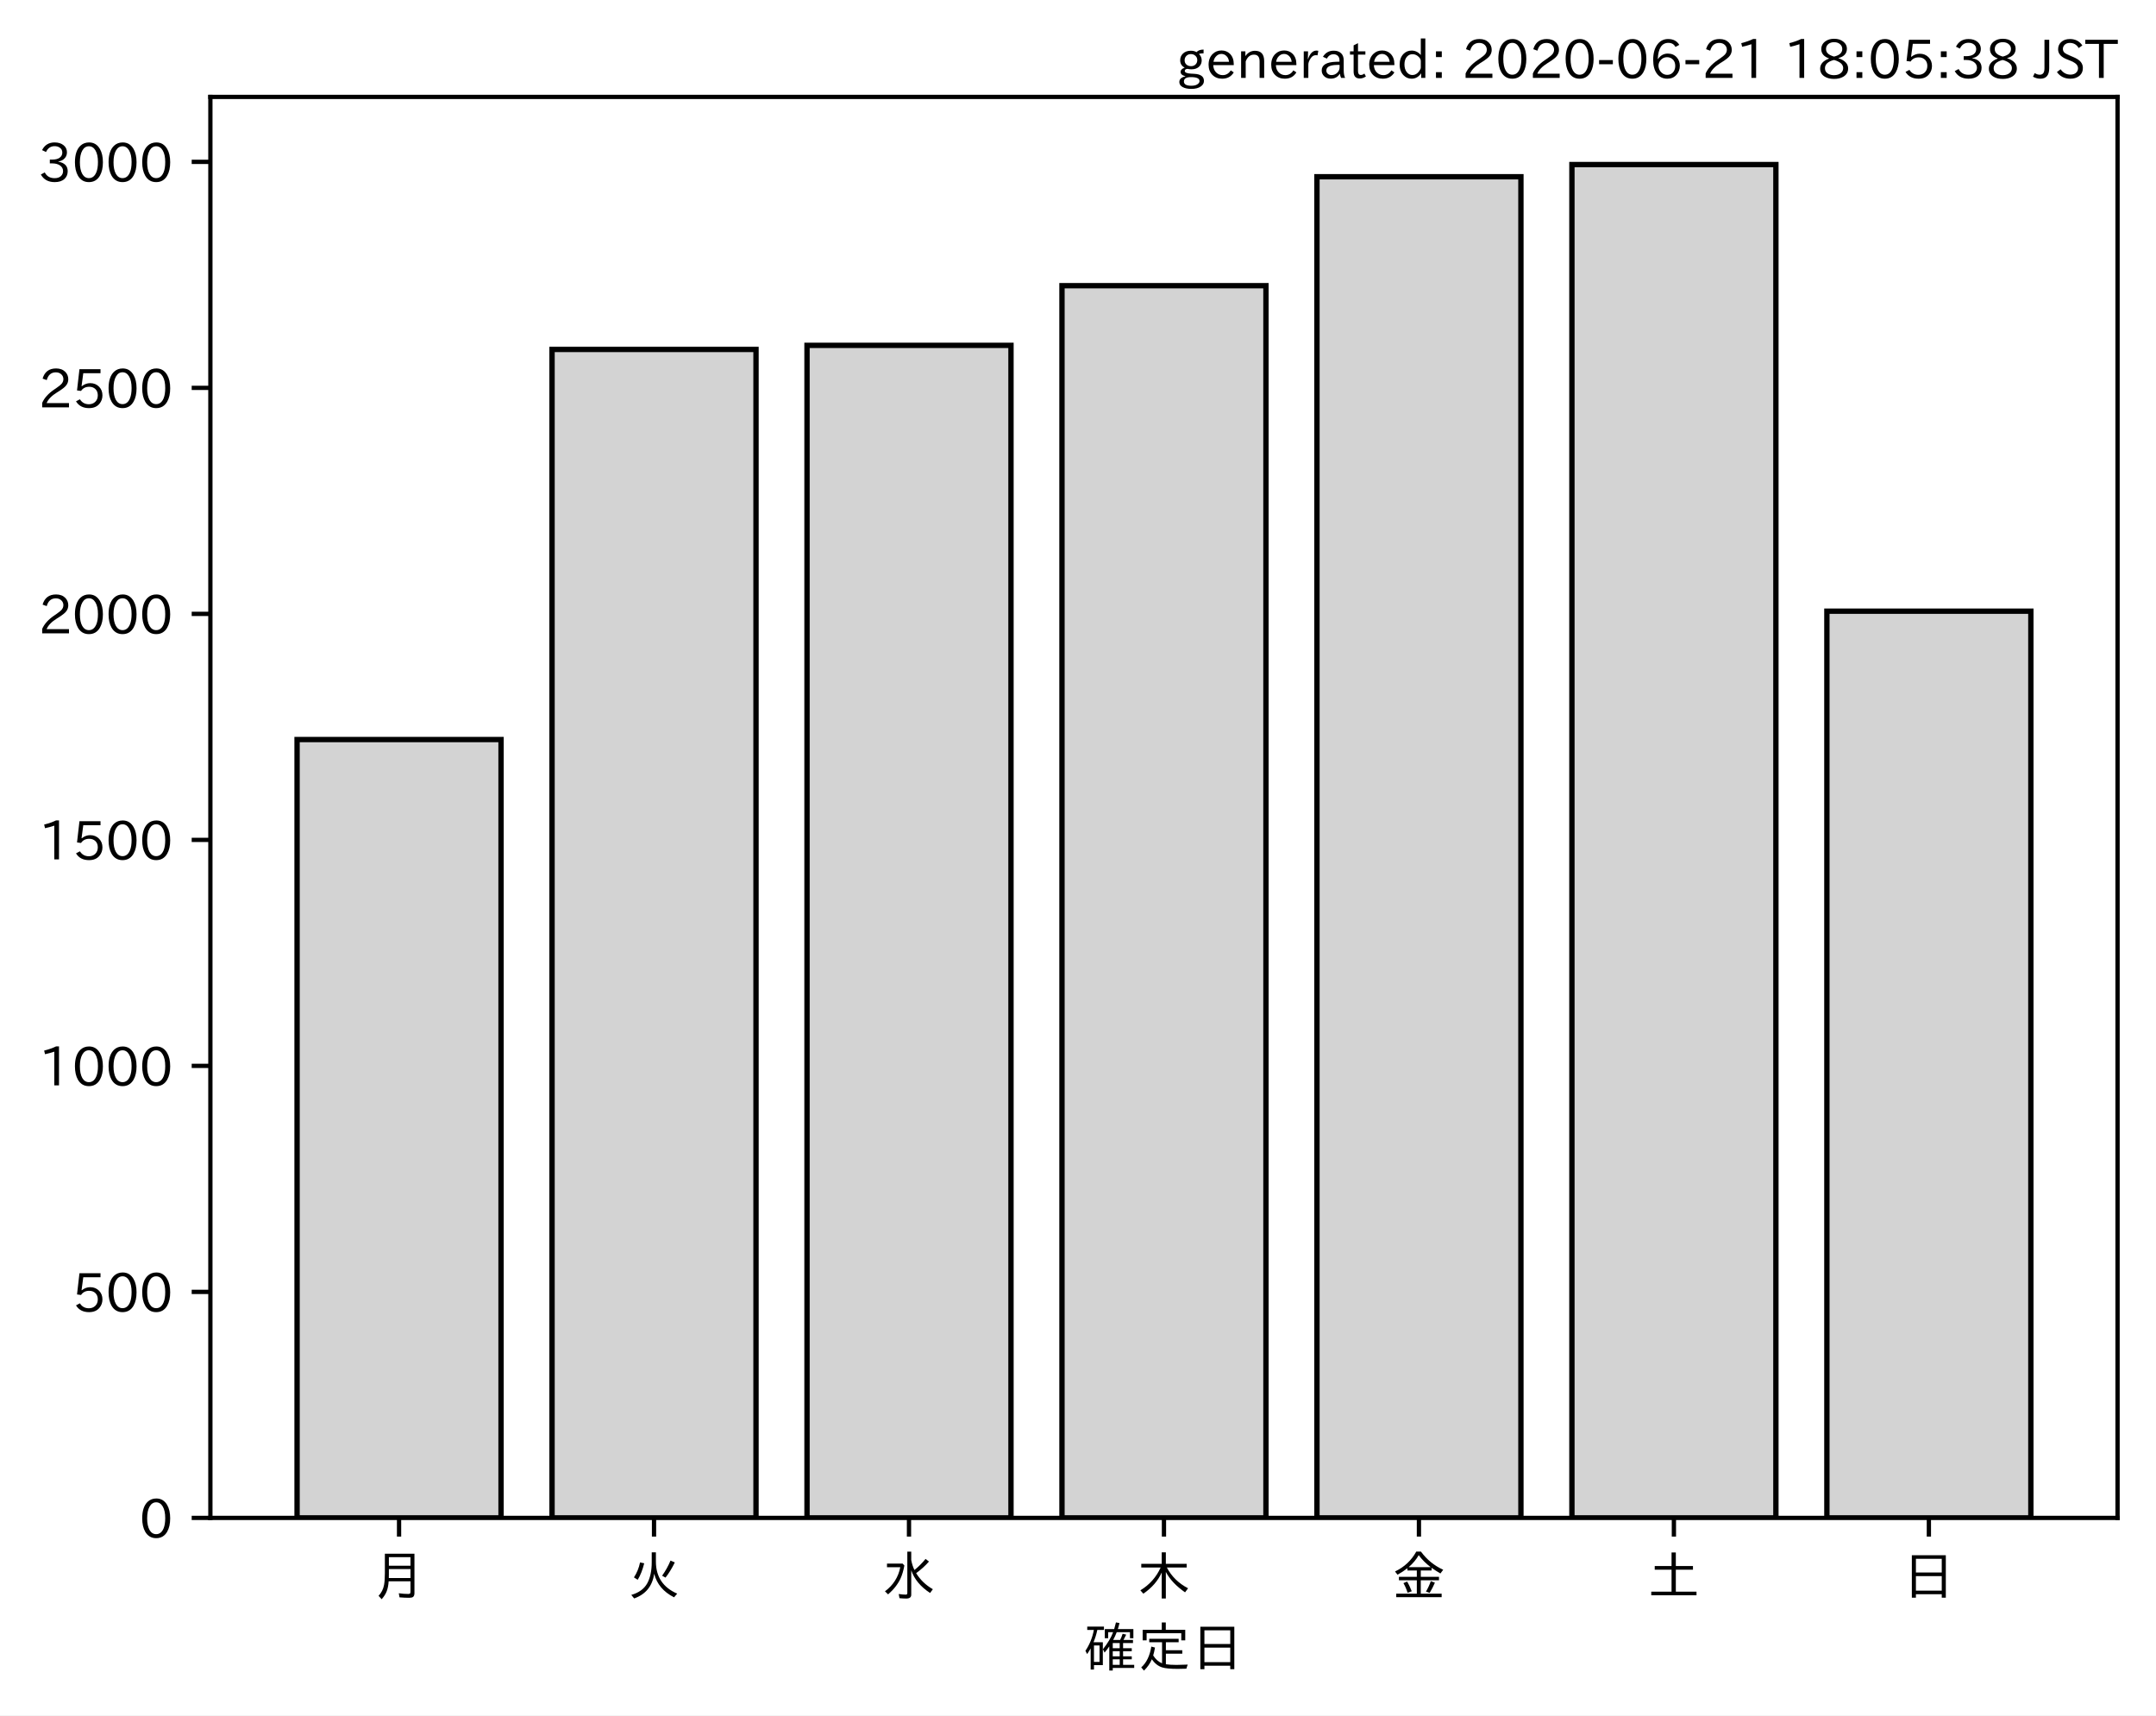
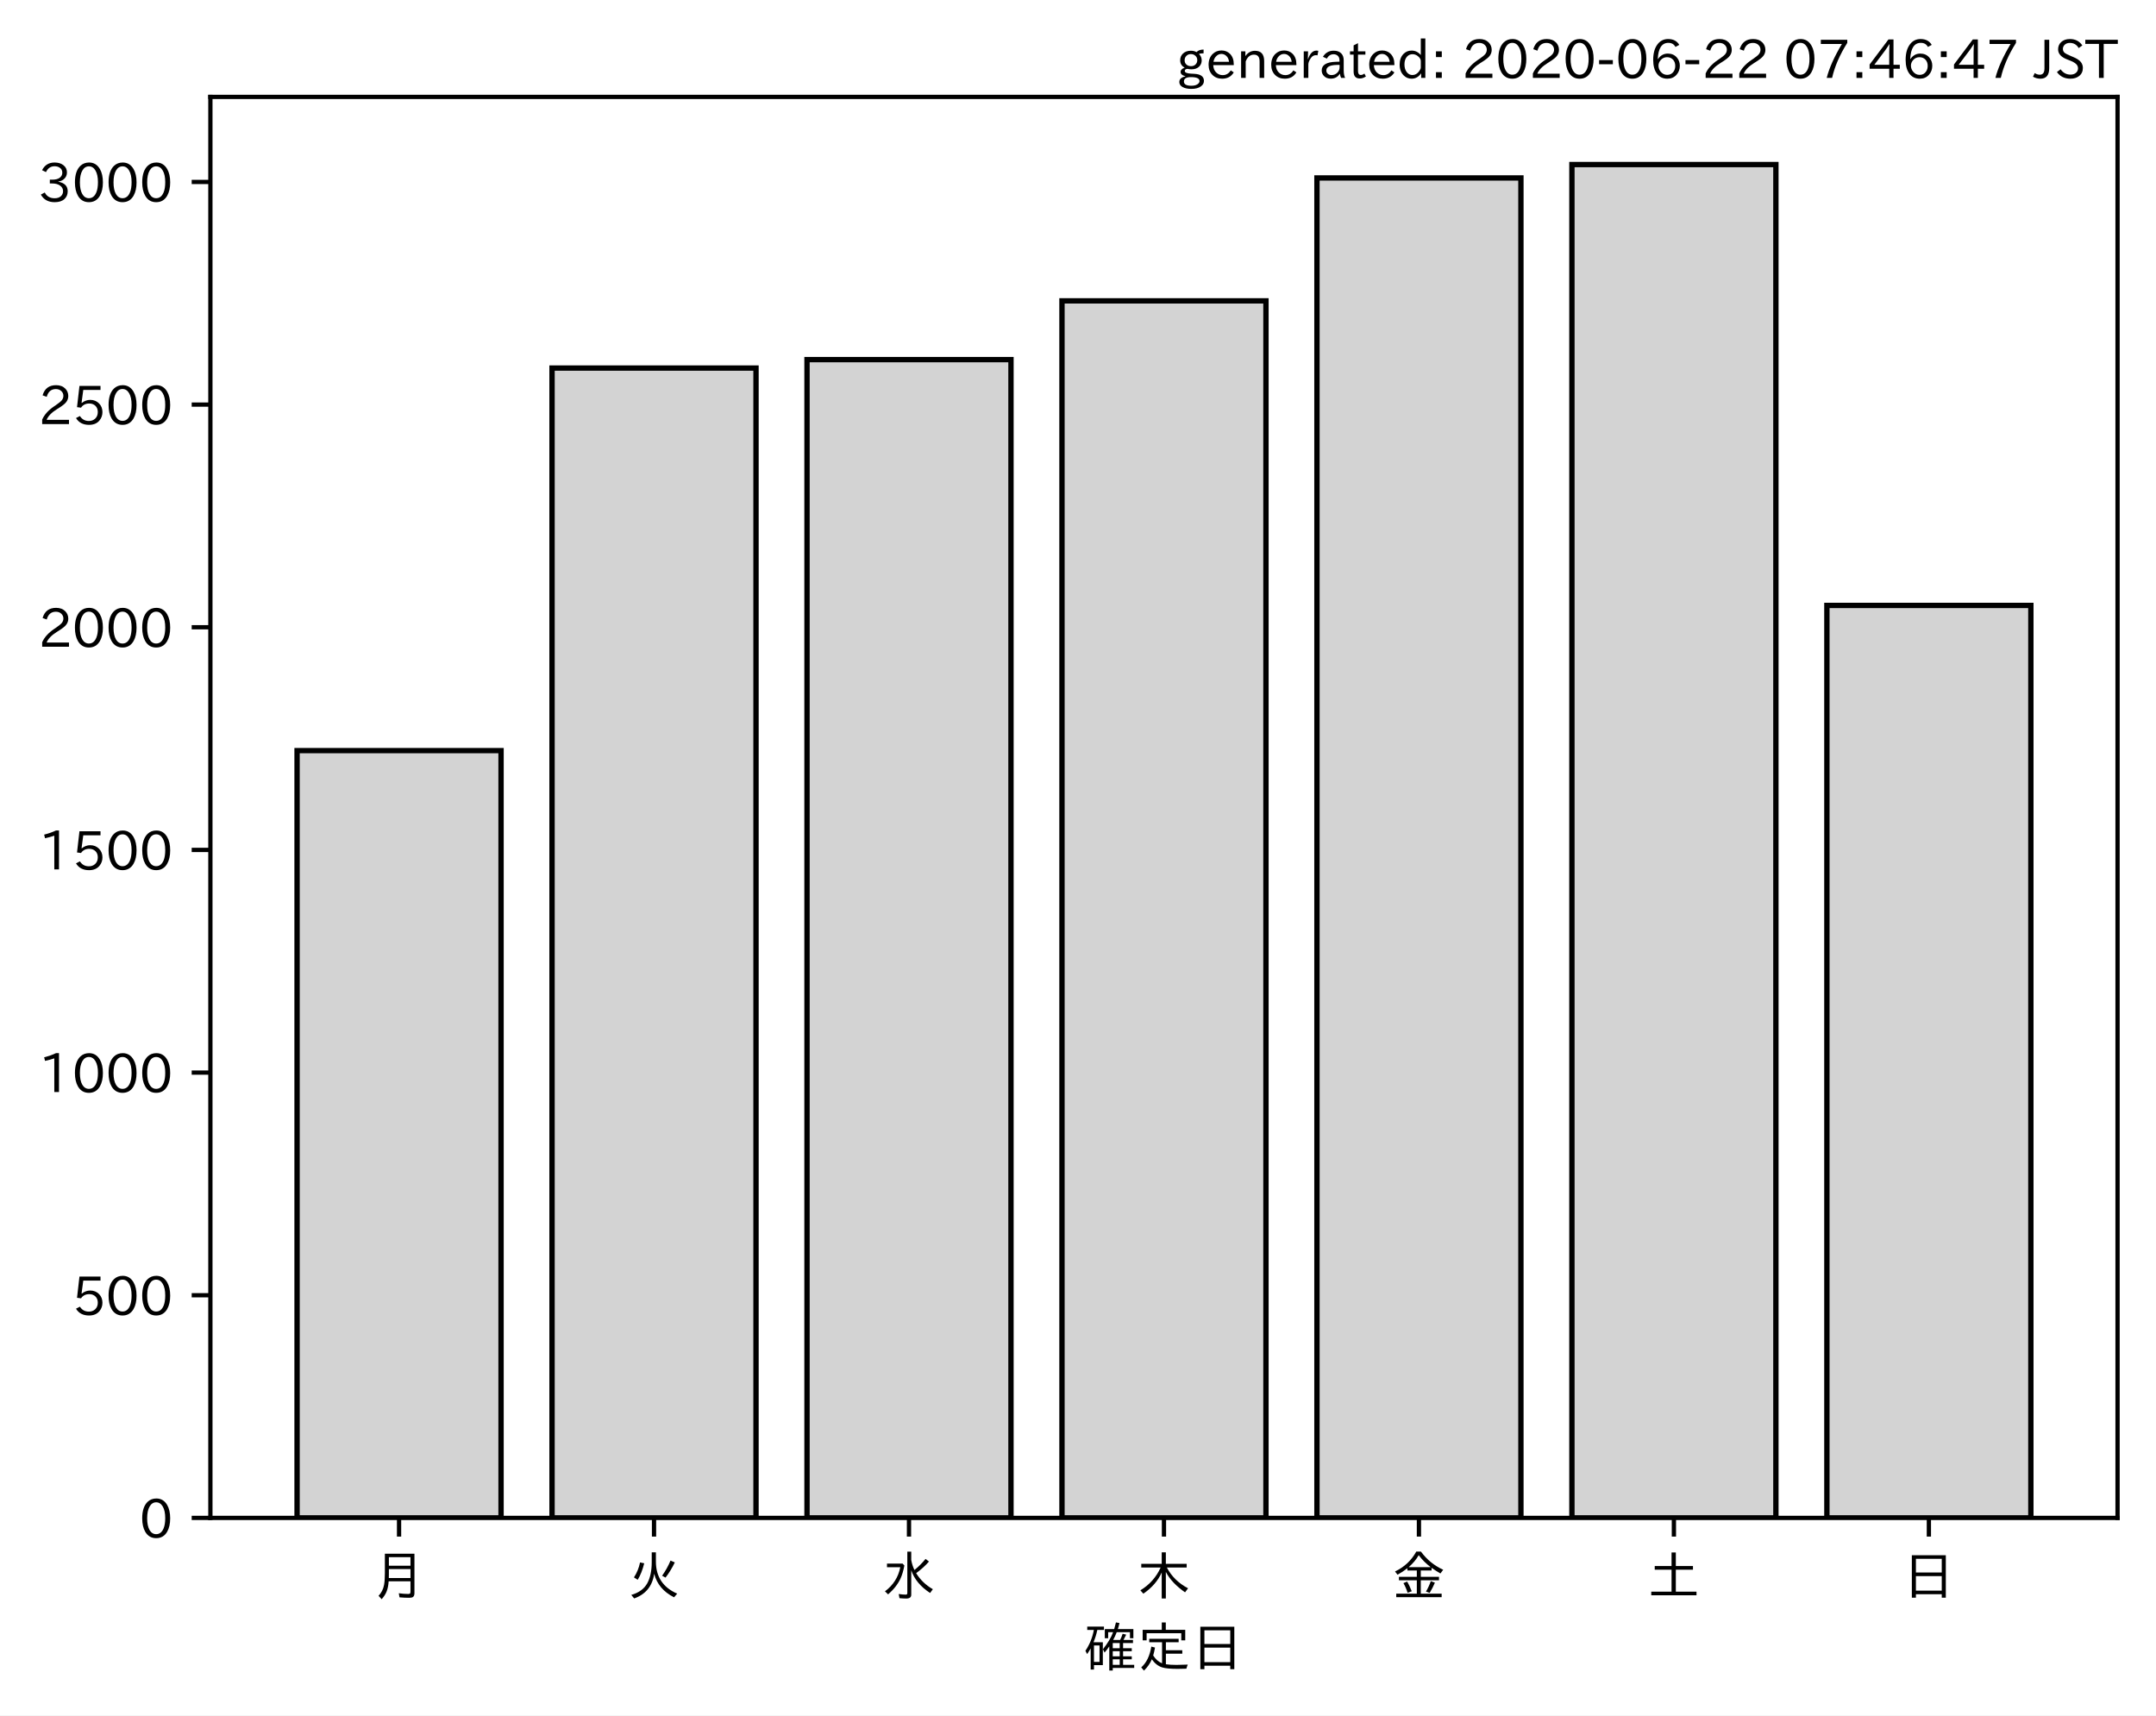
<svg xmlns="http://www.w3.org/2000/svg" xmlns:xlink="http://www.w3.org/1999/xlink" height="321.24pt" version="1.1" viewBox="0 0 403.714 321.24" width="403.714pt">
  <defs>
    <style type="text/css">
*{stroke-linecap:butt;stroke-linejoin:round;}
  </style>
  </defs>
  <g id="figure_1">
    <g id="patch_1">
      <path d="M 0 321.24  L 403.714 321.24  L 403.714 0  L 0 0  z " style="fill:#ffffff;" />
    </g>
    <g id="axes_1">
      <g id="patch_2">
        <path d="M 39.394 284.259  L 396.514 284.259  L 396.514 18.147  L 39.394 18.147  z " style="fill:#ffffff;" />
      </g>
      <g id="patch_3">
-         <path clip-path="url(#pd523c5b245)" d="M 55.626 284.259  L 93.821 284.259  L 93.821 138.493  L 55.626 138.493  z " style="fill:#d3d3d3;stroke:#000000;stroke-linejoin:miter;" />
+         <path clip-path="url(#p067dbfb198)" d="M 55.626 284.259  L 93.821 284.259  L 93.821 140.568  L 55.626 140.568  z " style="fill:#d3d3d3;stroke:#000000;stroke-linejoin:miter;" />
      </g>
      <g id="patch_4">
-         <path clip-path="url(#pd523c5b245)" d="M 103.37 284.259  L 141.564 284.259  L 141.564 65.44  L 103.37 65.44  z " style="fill:#d3d3d3;stroke:#000000;stroke-linejoin:miter;" />
+         <path clip-path="url(#p067dbfb198)" d="M 103.37 284.259  L 141.564 284.259  L 141.564 68.931  L 103.37 68.931  z " style="fill:#d3d3d3;stroke:#000000;stroke-linejoin:miter;" />
      </g>
      <g id="patch_5">
-         <path clip-path="url(#pd523c5b245)" d="M 151.113 284.259  L 189.308 284.259  L 189.308 64.678  L 151.113 64.678  z " style="fill:#d3d3d3;stroke:#000000;stroke-linejoin:miter;" />
+         <path clip-path="url(#p067dbfb198)" d="M 151.113 284.259  L 189.308 284.259  L 189.308 67.346  L 151.113 67.346  z " style="fill:#d3d3d3;stroke:#000000;stroke-linejoin:miter;" />
      </g>
      <g id="patch_6">
-         <path clip-path="url(#pd523c5b245)" d="M 198.856 284.259  L 237.051 284.259  L 237.051 53.505  L 198.856 53.505  z " style="fill:#d3d3d3;stroke:#000000;stroke-linejoin:miter;" />
+         <path clip-path="url(#p067dbfb198)" d="M 198.856 284.259  L 237.051 284.259  L 237.051 56.338  L 198.856 56.338  z " style="fill:#d3d3d3;stroke:#000000;stroke-linejoin:miter;" />
      </g>
      <g id="patch_7">
-         <path clip-path="url(#pd523c5b245)" d="M 246.6 284.259  L 284.794 284.259  L 284.794 33.104  L 246.6 33.104  z " style="fill:#d3d3d3;stroke:#000000;stroke-linejoin:miter;" />
+         <path clip-path="url(#p067dbfb198)" d="M 246.6 284.259  L 284.794 284.259  L 284.794 33.321  L 246.6 33.321  z " style="fill:#d3d3d3;stroke:#000000;stroke-linejoin:miter;" />
      </g>
      <g id="patch_8">
-         <path clip-path="url(#pd523c5b245)" d="M 294.343 284.259  L 332.538 284.259  L 332.538 30.819  L 294.343 30.819  z " style="fill:#d3d3d3;stroke:#000000;stroke-linejoin:miter;" />
+         <path clip-path="url(#p067dbfb198)" d="M 294.343 284.259  L 332.538 284.259  L 332.538 30.819  L 294.343 30.819  z " style="fill:#d3d3d3;stroke:#000000;stroke-linejoin:miter;" />
      </g>
      <g id="patch_9">
-         <path clip-path="url(#pd523c5b245)" d="M 342.086 284.259  L 380.281 284.259  L 380.281 114.452  L 342.086 114.452  z " style="fill:#d3d3d3;stroke:#000000;stroke-linejoin:miter;" />
+         <path clip-path="url(#p067dbfb198)" d="M 342.086 284.259  L 380.281 284.259  L 380.281 113.381  L 342.086 113.381  z " style="fill:#d3d3d3;stroke:#000000;stroke-linejoin:miter;" />
      </g>
      <g id="matplotlib.axis_1">
        <g id="xtick_1">
          <g id="line2d_1">
            <defs>
-               <path d="M 0 0  L 0 3.5  " id="m4d9a7579f3" style="stroke:#000000;stroke-width:0.8;" />
-             </defs>
-             <g>
-               <use style="stroke:#000000;stroke-width:0.8;" x="74.724" xlink:href="#m4d9a7579f3" y="284.259" />
+               <path d="M 0 0  L 0 3.5  " id="mcc91a13431" style="stroke:#000000;stroke-width:0.8;" />
+             </defs>
+             <g>
+               <use style="stroke:#000000;stroke-width:0.8;" x="74.724" xlink:href="#mcc91a13431" y="284.259" />
            </g>
          </g>
          <g id="text_1">
            <defs>
              <path d="M 78.812 77.875  L 78.812 4  Q 78.812 -1.219 76.078 -3.172  Q 73.969 -4.688 68.797 -4.688  Q 60.844 -4.688 50.828 -3.859  L 49.516 3.812  Q 58.594 2.484 67.094 2.484  Q 70.359 2.484 71.047 4.109  Q 71.391 4.891 71.391 6.844  L 71.391 26.125  L 30.516 26.125  Q 29.781 14.938 26.812 7.422  Q 24.031 0.094 17.438 -7.375  L 11.625 -0.984  Q 19.672 7.422 21.922 19.438  Q 23.438 27.688 23.438 41.406  L 23.438 77.875  z M 30.953 71.391  L 30.953 55.328  L 71.391 55.328  L 71.391 71.391  z M 30.953 49.125  L 30.953 39.938  Q 30.953 35.75 30.859 33.547  L 30.859 32.328  L 71.391 32.328  L 71.391 49.125  z " id="IPAexGothic-26376" />
            </defs>
            <g transform="translate(69.7238 298.7493)scale(0.1 -0.1)">
              <use xlink:href="#IPAexGothic-26376" />
            </g>
          </g>
        </g>
        <g id="xtick_2">
          <g id="line2d_2">
            <g>
-               <use style="stroke:#000000;stroke-width:0.8;" x="122.467" xlink:href="#m4d9a7579f3" y="284.259" />
+               <use style="stroke:#000000;stroke-width:0.8;" x="122.467" xlink:href="#mcc91a13431" y="284.259" />
            </g>
          </g>
          <g id="text_2">
            <defs>
              <path d="M 53.516 80.422  L 53.516 63.188  Q 53.516 20.359 93.406 3.078  L 87.5 -3.812  Q 57.672 11.328 50.297 40.375  Q 45.359 5.672 12.797 -5.906  L 7.422 0.688  Q 28.859 6.844 37.406 22.609  Q 45.703 37.844 45.703 62.016  L 45.703 80.422  z M 12.406 33.5  Q 20.703 46.141 23.828 61.531  L 31.641 59.906  Q 27 41.312 19.438 29  z M 65.141 36.625  Q 74.656 50.047 80.906 64.984  L 88.922 61.531  Q 81.109 45.406 71.531 33.109  z " id="IPAexGothic-28779" />
            </defs>
            <g transform="translate(117.4671 298.7493)scale(0.1 -0.1)">
              <use xlink:href="#IPAexGothic-28779" />
            </g>
          </g>
        </g>
        <g id="xtick_3">
          <g id="line2d_3">
            <g>
-               <use style="stroke:#000000;stroke-width:0.8;" x="170.21" xlink:href="#m4d9a7579f3" y="284.259" />
+               <use style="stroke:#000000;stroke-width:0.8;" x="170.21" xlink:href="#mcc91a13431" y="284.259" />
            </g>
          </g>
          <g id="text_3">
            <defs>
              <path d="M 54.203 65.922  Q 56.156 55.562 60.203 47.312  Q 71.578 56.453 81 68.109  L 87.406 63.188  Q 77.25 51.516 63.375 41.406  Q 75 22.609 94.672 11.375  L 89.5 4.297  Q 62.75 21.781 54.203 46.781  L 54.203 0.984  Q 54.203 -6.109 44.875 -6.109  Q 38.812 -6.109 32.172 -5.422  L 30.766 2.391  Q 38.422 1.219 44 1.219  Q 46.875 1.219 46.875 4.109  L 46.875 81.688  L 54.203 81.688  z M 8.797 59.281  L 38.094 59.281  L 41.359 55.766  Q 38.672 41.219 34.078 31.297  Q 26.656 15.375 10.891 1.703  L 4.984 7.422  Q 28.266 24.656 33.688 52.594  L 8.797 52.594  z " id="IPAexGothic-27700" />
            </defs>
            <g transform="translate(165.2104 298.7493)scale(0.1 -0.1)">
              <use xlink:href="#IPAexGothic-27700" />
            </g>
          </g>
        </g>
        <g id="xtick_4">
          <g id="line2d_4">
            <g>
-               <use style="stroke:#000000;stroke-width:0.8;" x="217.954" xlink:href="#m4d9a7579f3" y="284.259" />
+               <use style="stroke:#000000;stroke-width:0.8;" x="217.954" xlink:href="#mcc91a13431" y="284.259" />
            </g>
          </g>
          <g id="text_4">
            <defs>
              <path d="M 55.422 52  Q 68.5 27 95.125 13.094  L 89.5 5.516  Q 64.594 22.797 53.516 43.703  L 53.516 -6  L 45.797 -6  L 45.797 42.672  Q 35.5 19.578 11.422 2.984  L 5.812 9.281  Q 31.453 24.75 43.797 52  L 7.516 52  L 7.516 58.891  L 45.797 58.891  L 45.797 80.469  L 53.516 80.469  L 53.516 58.891  L 92.531 58.891  L 92.531 52  z " id="IPAexGothic-26408" />
            </defs>
            <g transform="translate(212.9538 298.7493)scale(0.1 -0.1)">
              <use xlink:href="#IPAexGothic-26408" />
            </g>
          </g>
        </g>
        <g id="xtick_5">
          <g id="line2d_5">
            <g>
-               <use style="stroke:#000000;stroke-width:0.8;" x="265.697" xlink:href="#m4d9a7579f3" y="284.259" />
+               <use style="stroke:#000000;stroke-width:0.8;" x="265.697" xlink:href="#mcc91a13431" y="284.259" />
            </g>
          </g>
          <g id="text_5">
            <defs>
              <path d="M 53.469 46.391  L 53.469 34.516  L 87.547 34.516  L 87.547 28.125  L 53.469 28.125  L 53.469 2.984  L 92.531 2.984  L 92.531 -3.516  L 7.516 -3.516  L 7.516 2.984  L 46.047 2.984  L 46.047 28.125  L 12.547 28.125  L 12.547 34.516  L 46.047 34.516  L 46.047 46.391  L 28.422 46.391  L 28.422 50.688  Q 19.734 43.891 9.906 38.531  L 5.219 44.578  Q 31.344 56.984 45.016 81.781  L 53.766 81.781  Q 70.359 59.234 95.453 47.797  L 90.234 40.828  Q 81.547 45.844 73.641 51.469  L 73.641 46.391  z M 72.016 52.688  Q 59.078 62.406 49.562 75.094  Q 42.828 63.141 30.812 52.688  z M 28.719 4.688  Q 26.078 13.719 21 22.797  L 27.875 25.688  Q 31.938 19.188 36.531 7.516  z M 63.188 6.891  Q 68.797 16.406 72.219 26.516  L 79.891 23.578  Q 75.922 14.156 70.125 4.5  z " id="IPAexGothic-37329" />
            </defs>
            <g transform="translate(260.6971 298.7493)scale(0.1 -0.1)">
              <use xlink:href="#IPAexGothic-37329" />
            </g>
          </g>
        </g>
        <g id="xtick_6">
          <g id="line2d_6">
            <g>
-               <use style="stroke:#000000;stroke-width:0.8;" x="313.44" xlink:href="#m4d9a7579f3" y="284.259" />
+               <use style="stroke:#000000;stroke-width:0.8;" x="313.44" xlink:href="#mcc91a13431" y="284.259" />
            </g>
          </g>
          <g id="text_6">
            <defs>
              <path d="M 45.609 54.781  L 45.609 80.172  L 53.609 80.172  L 53.609 54.781  L 85.688 54.781  L 85.688 47.906  L 53.609 47.906  L 53.609 6.781  L 92.328 6.781  L 92.328 0  L 7.625 0  L 7.625 6.781  L 45.609 6.781  L 45.609 47.906  L 14.109 47.906  L 14.109 54.781  z " id="IPAexGothic-22303" />
            </defs>
            <g transform="translate(308.4404 298.7493)scale(0.1 -0.1)">
              <use xlink:href="#IPAexGothic-22303" />
            </g>
          </g>
        </g>
        <g id="xtick_7">
          <g id="line2d_7">
            <g>
-               <use style="stroke:#000000;stroke-width:0.8;" x="361.184" xlink:href="#m4d9a7579f3" y="284.259" />
+               <use style="stroke:#000000;stroke-width:0.8;" x="361.184" xlink:href="#mcc91a13431" y="284.259" />
            </g>
          </g>
          <g id="text_7">
            <defs>
              <path d="M 81.734 75  L 81.734 -4.5  L 74.125 -4.5  L 74.125 2  L 25.734 2  L 25.734 -4.5  L 18.109 -4.5  L 18.109 75  z M 25.734 68.312  L 25.734 42.672  L 74.125 42.672  L 74.125 68.312  z M 25.734 35.891  L 25.734 8.688  L 74.125 8.688  L 74.125 35.891  z " id="IPAexGothic-26085" />
            </defs>
            <g transform="translate(356.1837 298.7493)scale(0.1 -0.1)">
              <use xlink:href="#IPAexGothic-26085" />
            </g>
          </g>
        </g>
        <g id="text_8">
          <defs>
            <path d="M 67.922 50.297  Q 70.562 55.281 72.609 61.812  L 79.297 60.203  Q 76.172 53.609 74.219 50.297  L 92 50.297  L 92 44.484  L 73.438 44.484  L 73.438 34.719  L 89.703 34.719  L 89.703 29.203  L 73.438 29.203  L 73.438 19.531  L 89.703 19.531  L 89.703 14.016  L 73.438 14.016  L 73.438 3.609  L 94.281 3.609  L 94.281 -2.203  L 54.109 -2.203  L 54.109 -6.984  L 47.609 -6.984  L 47.609 38.188  Q 43.062 31.547 38.812 26.609  L 35.688 32.812  Q 49.359 49.953 54.781 64.797  L 45.516 64.797  L 45.516 53.516  L 39.203 53.516  L 39.203 70.609  L 56.781 70.609  Q 58.594 76.609 60.109 83.109  L 66.703 81.891  Q 65.234 75.531 63.625 70.609  L 92.719 70.609  L 92.719 53.516  L 86.328 53.516  L 86.328 64.797  L 61.531 64.797  Q 58.547 56.984 54.891 50.297  z M 67.141 44.484  L 54.109 44.484  L 54.109 34.719  L 67.141 34.719  z M 67.141 29.203  L 54.109 29.203  L 54.109 19.531  L 67.141 19.531  z M 67.141 14.016  L 54.109 14.016  L 54.109 3.609  L 67.141 3.609  z M 18.109 46  L 35.547 46  L 35.547 3.078  L 18.953 3.078  L 18.953 -5.125  L 12.75 -5.125  L 12.75 34.469  Q 10.156 29.734 6.156 23.781  L 2.938 29.984  Q 14.547 47.078 18.75 69  L 6.344 69  L 6.344 75.297  L 37.641 75.297  L 37.641 69  L 25.25 69  L 24.953 68.016  Q 22.75 57.234 18.109 46  z M 18.953 39.891  L 18.953 9.188  L 29.344 9.188  L 29.344 39.891  z " id="IPAexGothic-30906" />
            <path d="M 53.609 4.734  Q 61.422 3.516 73.578 3.516  Q 81.109 3.516 94.578 4.109  Q 93.172 0.922 92 -3.562  Q 81.781 -3.906 75.688 -3.906  Q 55.766 -3.906 46.922 -1.219  Q 35.297 2.391 27.344 14.109  Q 22.516 2.547 12.594 -7.172  L 7.422 -1.172  Q 22.125 11.859 26.312 37.797  L 33.203 35.984  Q 31.734 27.438 29.828 21.188  Q 36.531 10.594 46.438 6.5  L 46.438 46  L 22.406 46  L 22.406 52.391  L 77.484 52.391  L 77.484 46  L 53.609 46  L 53.609 31  L 84.328 31  L 84.328 24.516  L 53.609 24.516  z M 53.422 69.188  L 89.844 69.188  L 89.844 49.469  L 82.422 49.469  L 82.422 62.891  L 17.531 62.891  L 17.531 49.469  L 10.109 49.469  L 10.109 69.188  L 45.906 69.188  L 45.906 83.016  L 53.422 83.016  z " id="IPAexGothic-23450" />
          </defs>
          <g transform="translate(202.9538 312.1399)scale(0.1 -0.1)">
            <use xlink:href="#IPAexGothic-30906" />
            <use x="100" xlink:href="#IPAexGothic-23450" />
            <use x="200" xlink:href="#IPAexGothic-26085" />
          </g>
        </g>
      </g>
      <g id="matplotlib.axis_2">
        <g id="ytick_1">
          <g id="line2d_8">
            <defs>
-               <path d="M 0 0  L -3.5 0  " id="mfb74fef09a" style="stroke:#000000;stroke-width:0.8;" />
-             </defs>
-             <g>
-               <use style="stroke:#000000;stroke-width:0.8;" x="39.394" xlink:href="#mfb74fef09a" y="284.259" />
+               <path d="M 0 0  L -3.5 0  " id="maf657dac99" style="stroke:#000000;stroke-width:0.8;" />
+             </defs>
+             <g>
+               <use style="stroke:#000000;stroke-width:0.8;" x="39.394" xlink:href="#maf657dac99" y="284.259" />
            </g>
          </g>
          <g id="text_9">
            <defs>
              <path d="M 31.844 73.828  Q 45.016 73.828 52.094 61.625  Q 57.719 51.953 57.719 36.625  Q 57.719 21.438 52.094 11.578  Q 45.125 -0.484 31.5 -0.484  Q 17.922 -0.484 10.938 11.578  Q 5.328 21.438 5.328 36.719  Q 5.328 58.016 15.625 67.719  Q 22.172 73.828 31.844 73.828  z M 31.5 66.656  Q 23.688 66.656 19.188 58.734  Q 14.594 50.734 14.594 36.625  Q 14.594 22.75 19.094 14.797  Q 23.641 6.984 31.5 6.984  Q 40.922 6.984 45.453 18.016  Q 48.438 25.344 48.438 37.109  Q 48.438 50.875 43.844 58.734  Q 39.203 66.656 31.5 66.656  z " id="IPAexGothic-48" />
            </defs>
            <g transform="translate(26.09531 288.0039)scale(0.1 -0.1)">
              <use xlink:href="#IPAexGothic-48" />
            </g>
          </g>
        </g>
        <g id="ytick_2">
          <g id="line2d_9">
            <g>
-               <use style="stroke:#000000;stroke-width:0.8;" x="39.394" xlink:href="#mfb74fef09a" y="241.934" />
+               <use style="stroke:#000000;stroke-width:0.8;" x="39.394" xlink:href="#maf657dac99" y="242.561" />
            </g>
          </g>
          <g id="text_10">
            <defs>
              <path d="M 18.406 40.672  Q 25.531 46.297 33.938 46.297  Q 44 46.297 50.641 39.5  Q 56.844 33.016 56.844 23.391  Q 56.844 14.656 51.516 8.016  Q 44.828 -0.484 31.734 -0.484  Q 14.984 -0.484 7.328 12.25  L 14.656 16.062  Q 20.453 6.781 31.453 6.781  Q 38.531 6.781 43.266 11.188  Q 48.141 15.828 48.141 23.484  Q 48.141 30.719 43.844 35.016  Q 39.359 39.5 32.125 39.5  Q 21.969 39.5 16.75 31.688  L 9.234 32.672  L 13.812 72.406  L 53.219 72.406  L 53.219 64.891  L 20.953 64.891  L 17.719 40.672  z " id="IPAexGothic-53" />
            </defs>
-             <g transform="translate(13.49844 245.6793)scale(0.1 -0.1)">
+             <g transform="translate(13.49844 246.306)scale(0.1 -0.1)">
              <use xlink:href="#IPAexGothic-53" />
              <use x="62.988" xlink:href="#IPAexGothic-48" />
              <use x="125.977" xlink:href="#IPAexGothic-48" />
            </g>
          </g>
        </g>
        <g id="ytick_3">
          <g id="line2d_10">
            <g>
-               <use style="stroke:#000000;stroke-width:0.8;" x="39.394" xlink:href="#mfb74fef09a" y="199.609" />
+               <use style="stroke:#000000;stroke-width:0.8;" x="39.394" xlink:href="#maf657dac99" y="200.863" />
            </g>
          </g>
          <g id="text_11">
            <defs>
              <path d="M 38.484 0.984  L 29.688 0.984  L 29.688 64.109  Q 21.438 61.281 12.312 59.328  L 10.688 66.109  Q 23.734 69.391 32.906 73.922  L 38.484 73.922  z " id="IPAexGothic-49" />
            </defs>
-             <g transform="translate(7.2 203.3546)scale(0.1 -0.1)">
+             <g transform="translate(7.2 204.6081)scale(0.1 -0.1)">
              <use xlink:href="#IPAexGothic-49" />
              <use x="62.988" xlink:href="#IPAexGothic-48" />
              <use x="125.977" xlink:href="#IPAexGothic-48" />
              <use x="188.965" xlink:href="#IPAexGothic-48" />
            </g>
          </g>
        </g>
        <g id="ytick_4">
          <g id="line2d_11">
            <g>
-               <use style="stroke:#000000;stroke-width:0.8;" x="39.394" xlink:href="#mfb74fef09a" y="157.285" />
+               <use style="stroke:#000000;stroke-width:0.8;" x="39.394" xlink:href="#maf657dac99" y="159.165" />
            </g>
          </g>
          <g id="text_12">
-             <g transform="translate(7.2 161.03)scale(0.1 -0.1)">
+             <g transform="translate(7.2 162.9102)scale(0.1 -0.1)">
              <use xlink:href="#IPAexGothic-49" />
              <use x="62.988" xlink:href="#IPAexGothic-53" />
              <use x="125.977" xlink:href="#IPAexGothic-48" />
              <use x="188.965" xlink:href="#IPAexGothic-48" />
            </g>
          </g>
        </g>
        <g id="ytick_5">
          <g id="line2d_12">
            <g>
-               <use style="stroke:#000000;stroke-width:0.8;" x="39.394" xlink:href="#mfb74fef09a" y="114.96" />
+               <use style="stroke:#000000;stroke-width:0.8;" x="39.394" xlink:href="#maf657dac99" y="117.467" />
            </g>
          </g>
          <g id="text_13">
            <defs>
              <path d="M 57.172 0.984  L 6.984 0.984  L 6.984 9.281  Q 12.891 23.047 29.594 34.422  L 32.375 36.281  Q 40.922 42.141 43.609 45.406  Q 46.688 49.266 46.688 53.812  Q 46.688 58.938 43.062 62.547  Q 39.062 66.547 32.562 66.547  Q 19.531 66.547 15.484 52  L 7.766 54.781  Q 13.328 73.828 33.062 73.828  Q 43.844 73.828 50.25 67.438  Q 55.859 61.672 55.859 53.516  Q 55.859 47.469 52.25 42.531  Q 48.922 37.75 36.969 30.281  L 34.859 29  Q 19.625 19.578 15.281 8.891  L 57.172 8.891  z " id="IPAexGothic-50" />
            </defs>
-             <g transform="translate(7.2 118.7053)scale(0.1 -0.1)">
+             <g transform="translate(7.2 121.2122)scale(0.1 -0.1)">
              <use xlink:href="#IPAexGothic-50" />
              <use x="62.988" xlink:href="#IPAexGothic-48" />
              <use x="125.977" xlink:href="#IPAexGothic-48" />
              <use x="188.965" xlink:href="#IPAexGothic-48" />
            </g>
          </g>
        </g>
        <g id="ytick_6">
          <g id="line2d_13">
            <g>
-               <use style="stroke:#000000;stroke-width:0.8;" x="39.394" xlink:href="#mfb74fef09a" y="72.635" />
+               <use style="stroke:#000000;stroke-width:0.8;" x="39.394" xlink:href="#maf657dac99" y="75.769" />
            </g>
          </g>
          <g id="text_14">
-             <g transform="translate(7.2 76.38069)scale(0.1 -0.1)">
+             <g transform="translate(7.2 79.5143)scale(0.1 -0.1)">
              <use xlink:href="#IPAexGothic-50" />
              <use x="62.988" xlink:href="#IPAexGothic-53" />
              <use x="125.977" xlink:href="#IPAexGothic-48" />
              <use x="188.965" xlink:href="#IPAexGothic-48" />
            </g>
          </g>
        </g>
        <g id="ytick_7">
          <g id="line2d_14">
            <g>
-               <use style="stroke:#000000;stroke-width:0.8;" x="39.394" xlink:href="#mfb74fef09a" y="30.311" />
+               <use style="stroke:#000000;stroke-width:0.8;" x="39.394" xlink:href="#maf657dac99" y="34.071" />
            </g>
          </g>
          <g id="text_15">
            <defs>
              <path d="M 37.203 37.797  Q 54.781 34.625 54.781 19.969  Q 54.781 11.188 48.875 5.562  Q 42.328 -0.484 30.375 -0.484  Q 12.453 -0.484 4.5 13.766  L 11.812 17.672  Q 17.328 6.891 30.281 6.891  Q 37.891 6.891 42.094 10.797  Q 46.094 14.5 46.094 20.172  Q 46.094 26.859 40.094 30.906  Q 34.625 34.578 25.688 34.578  L 21.297 34.578  L 21.297 41.703  L 25.875 41.703  Q 34.859 41.703 39.594 45.125  Q 44.672 48.734 44.672 54.828  Q 44.672 61.469 38.969 64.656  Q 35.297 66.844 30.172 66.844  Q 19.344 66.844 14.109 55.906  L 6.781 59.422  Q 14.016 73.828 30.281 73.828  Q 40.578 73.828 46.969 68.656  Q 53.375 63.578 53.375 55.219  Q 53.375 47.312 47.172 42.281  Q 43.172 39.062 37.203 38.188  z " id="IPAexGothic-51" />
            </defs>
-             <g transform="translate(7.2 34.05604)scale(0.1 -0.1)">
+             <g transform="translate(7.2 37.81638)scale(0.1 -0.1)">
              <use xlink:href="#IPAexGothic-51" />
              <use x="62.988" xlink:href="#IPAexGothic-48" />
              <use x="125.977" xlink:href="#IPAexGothic-48" />
              <use x="188.965" xlink:href="#IPAexGothic-48" />
            </g>
          </g>
        </g>
      </g>
      <g id="patch_10">
        <path d="M 39.394 284.259  L 39.394 18.147  " style="fill:none;stroke:#000000;stroke-linecap:square;stroke-linejoin:miter;stroke-width:0.8;" />
      </g>
      <g id="patch_11">
        <path d="M 396.514 284.259  L 396.514 18.147  " style="fill:none;stroke:#000000;stroke-linecap:square;stroke-linejoin:miter;stroke-width:0.8;" />
      </g>
      <g id="patch_12">
        <path d="M 39.394 284.259  L 396.514 284.259  " style="fill:none;stroke:#000000;stroke-linecap:square;stroke-linejoin:miter;stroke-width:0.8;" />
      </g>
      <g id="patch_13">
        <path d="M 39.394 18.147  L 396.514 18.147  " style="fill:none;stroke:#000000;stroke-linecap:square;stroke-linejoin:miter;stroke-width:0.8;" />
      </g>
    </g>
    <g id="text_16">
      <defs>
        <path d="M 20.797 17.969  Q 15.719 17.531 15.719 14.062  Q 15.719 9.578 27.547 8.984  L 33.297 8.688  Q 51.609 7.766 51.609 -4.594  Q 51.609 -10.938 45.703 -14.984  Q 39.359 -19.578 28.031 -19.578  Q 17.781 -19.578 11.531 -16.062  Q 5.516 -12.641 5.516 -6.688  Q 5.516 1.312 16.797 3.859  L 16.797 4.203  Q 7.906 6.453 7.906 12.156  Q 7.906 17.438 15.531 20.266  Q 7.125 24.609 7.125 34.078  Q 7.125 41.406 12.016 46.297  Q 17.625 51.906 27.156 51.906  Q 33.203 51.906 37.844 49.266  Q 41.406 53.953 50.922 54.109  L 50.922 47.078  Q 44.344 46.922 42.234 45.906  Q 47.406 40.828 47.406 33.891  Q 47.406 27 42.719 22.266  Q 37.5 17.094 28.328 17.094  Q 24.422 17.094 20.797 17.969  z M 27.094 45.609  Q 22.016 45.609 18.703 42.281  Q 15.438 39.016 15.438 34.078  Q 15.438 29.25 18.5 26.312  Q 21.828 23 27.438 23  Q 32.719 23 35.891 26.219  Q 39.109 29.391 39.109 34.422  Q 39.109 39.016 35.891 42.188  Q 32.516 45.609 27.094 45.609  z M 27.391 2.484  Q 14.109 2.484 14.109 -5.719  Q 14.109 -13.672 28.125 -13.672  Q 37.156 -13.672 41.219 -9.469  Q 43.312 -7.516 43.312 -4.891  Q 43.312 2.484 27.391 2.484  z " id="IPAexGothic-103" />
        <path d="M 13.484 24.906  Q 13.922 16.266 18.891 11.281  Q 23.969 6.203 31.203 6.203  Q 40.719 6.203 46.297 15.094  L 51.906 11.375  Q 44.828 -0.484 30.172 -0.484  Q 19.094 -0.484 11.969 6.594  Q 4.781 13.812 4.781 25.641  Q 4.781 38.188 12.312 45.703  Q 19 52.391 29 52.391  Q 38.422 52.391 44.781 46.188  Q 51.906 38.969 51.906 26.906  L 51.906 24.906  z M 43.062 31.203  Q 42.328 37.984 38.281 41.891  Q 34.281 45.906 28.812 45.906  Q 22.469 45.906 17.969 40.484  Q 14.891 36.812 13.969 31.203  z " id="IPAexGothic-101" />
        <path d="M 52 0.984  L 43.406 0.984  L 43.406 31.891  Q 43.406 44.578 32.906 44.578  Q 22.312 44.578 17.391 31.891  L 17.391 0.984  L 8.797 0.984  L 8.797 50.781  L 16.797 50.781  L 16.797 41.797  Q 23.828 51.812 34.719 51.812  Q 52 51.812 52 32.375  z " id="IPAexGothic-110" />
        <path d="M 36.078 51.812  L 34.578 43.266  Q 32.906 43.609 31.594 43.609  Q 25.828 43.609 22.078 38.188  Q 17.391 31.344 17.391 26.172  L 17.391 0.984  L 8.797 0.984  L 8.797 50.781  L 16.891 50.781  L 16.5 35.984  L 16.703 35.984  Q 22.219 52.203 32.766 52.203  Q 34.469 52.203 36.078 51.812  z " id="IPAexGothic-114" />
        <path d="M 49.312 0.984  L 41.75 0.984  Q 39.984 4.734 39.547 8.688  L 39.203 8.688  Q 33.547 -0.391 22.312 -0.391  Q 14.594 -0.391 9.719 4.5  Q 5.422 8.797 5.422 14.984  Q 5.422 30.422 32.031 31.203  L 38.719 31.391  L 38.719 33.984  Q 38.719 39.203 35.75 42.188  Q 32.625 45.312 27.734 45.312  Q 19.344 45.312 15.141 37.156  L 7.719 40.578  Q 14.656 52 27.938 52  Q 37.109 52 42.047 46.875  Q 46.625 42.281 46.625 33.891  L 46.625 15.578  Q 46.625 6.25 49.312 0.984  z M 38.922 25.391  L 33.453 25.297  Q 14.109 24.859 14.109 14.891  Q 14.109 11.375 16.406 9.078  Q 19.234 6.297 23.828 6.297  Q 30.219 6.297 34.906 10.984  Q 38.922 15.141 38.922 21  z " id="IPAexGothic-97" />
        <path d="M 33.203 3.766  Q 27.641 -0.094 21.828 -0.094  Q 10.203 -0.094 10.203 12.984  L 10.203 44.672  L 3.422 44.672  L 3.422 50.781  L 10.203 50.781  L 10.203 61.969  L 18.406 66.062  L 18.406 50.781  L 32.234 50.781  L 32.234 44.672  L 18.406 44.672  L 18.406 14.156  Q 18.406 6.5 23.641 6.5  Q 27.156 6.5 30.328 9.188  z " id="IPAexGothic-116" />
        <path d="M 52.984 0.984  L 45.172 0.984  L 45.172 9.672  Q 38.141 -0.484 27.391 -0.484  Q 18.453 -0.484 12.312 5.812  Q 4.891 13.188 4.891 25.984  Q 4.891 38.531 12.062 45.906  Q 18.266 52.203 27.391 52.203  Q 37.25 52.203 44.484 43.891  L 44.484 74.906  L 52.984 74.906  z M 44.484 20.359  L 44.484 32.766  Q 44.484 37.703 38.375 42.281  Q 34.078 45.406 28.953 45.406  Q 23.188 45.406 19.188 41.406  Q 13.875 36.078 13.875 26.219  Q 13.875 17.328 18.266 11.719  Q 22.516 6.391 28.859 6.391  Q 36.281 6.391 41.5 13.672  Q 44.484 17.719 44.484 20.359  z " id="IPAexGothic-100" />
        <path d="M 21.391 39.984  L 10.5 39.984  L 10.5 50.781  L 21.391 50.781  z M 21.391 0.984  L 10.5 0.984  L 10.5 11.766  L 21.391 11.766  z " id="IPAexGothic-58" />
        <path id="IPAexGothic-32" />
        <path d="M 30.766 26.609  L 4.984 26.609  L 4.984 34.422  L 30.766 34.422  z " id="IPAexGothic-45" />
        <path d="M 16.5 36.375  Q 23.578 46.578 34.906 46.578  Q 45.406 46.578 51.812 39.266  Q 57.422 32.906 57.422 23.781  Q 57.422 13.812 51.125 6.781  Q 44.578 -0.484 34.031 -0.484  Q 21.484 -0.484 14.406 9.078  Q 7.516 18.406 7.516 34.812  Q 7.516 53.516 15.828 64.203  Q 23.344 73.828 35.5 73.828  Q 49.859 73.828 56.391 62.891  L 49.219 58.984  Q 45.219 66.656 35.938 66.656  Q 17.484 66.656 16.109 36.375  z M 33.453 39.797  Q 26.312 39.797 21.625 34.469  Q 17.438 29.688 17.438 24.078  Q 17.438 18.062 21.141 13.188  Q 26.125 6.688 33.734 6.688  Q 41.703 6.688 45.953 13.188  Q 48.828 17.625 48.828 23.484  Q 48.828 30.375 45.016 34.812  Q 40.625 39.797 33.453 39.797  z " id="IPAexGothic-54" />
-         <path d="M 39.703 37.891  Q 57.812 31.734 57.812 18.703  Q 57.812 8.453 48.438 3.078  Q 41.609 -0.875 31.5 -0.875  Q 21.344 -0.875 14.5 3.078  Q 5.422 8.297 5.422 18.406  Q 5.422 31.062 22.016 37.203  L 22.016 37.5  Q 7.516 42.719 7.516 54.828  Q 7.516 64.062 15.328 69.625  Q 21.969 74.312 31.547 74.312  Q 42.234 74.312 48.922 68.797  Q 55.516 63.578 55.516 55.719  Q 55.516 42.281 39.703 38.188  z M 31.594 41.016  Q 46.828 44.625 46.828 55.125  Q 46.828 61.188 41.797 64.844  Q 37.703 67.922 31.5 67.922  Q 25.094 67.922 20.797 64.5  Q 16.406 60.891 16.406 55.031  Q 16.406 49.219 21.094 45.703  Q 23.344 43.891 26.906 42.531  Q 31 40.875 31.594 41.016  z M 30.906 34.516  Q 14.406 30.172 14.406 19  Q 14.406 12.109 20.516 8.688  Q 25.094 6.109 31.391 6.109  Q 40.234 6.109 45.016 10.891  Q 48.531 14.406 48.531 19.531  Q 48.531 24.906 43.656 28.906  Q 40.766 31.156 36.719 32.812  Q 31.984 34.719 30.906 34.516  z " id="IPAexGothic-56" />
+         <path d="M 56.203 66.609  Q 34.969 32.906 27.781 0.984  L 17.672 0.984  Q 24.703 28.656 46.094 64.5  L 6.688 64.5  L 6.688 72.406  L 56.203 72.406  z " id="IPAexGothic-55" />
+         <path d="M 59.578 18.109  L 47.797 18.109  L 47.797 0.984  L 39.797 0.984  L 39.797 18.109  L 3.078 18.109  L 3.078 26.125  L 38.375 73.094  L 47.797 73.094  L 47.797 25.531  L 59.578 25.531  z M 40.281 64.203  L 39.984 64.203  Q 35.594 57.125 31.297 51.312  L 11.859 25.531  L 39.797 25.531  L 39.797 49.125  Q 39.797 54.391 40.281 64.203  z " id="IPAexGothic-52" />
        <path d="M 28.422 72.406  L 28.422 19.281  Q 28.422 -0.484 11.922 -0.484  Q 4.734 -0.484 -1.953 3.266  L 1.312 10.062  Q 5.906 6.984 10.844 6.984  Q 19.531 6.984 19.531 18.797  L 19.531 72.406  z " id="IPAexGothic-74" />
        <path d="M 45.609 56.891  Q 40.047 66.547 28.953 66.547  Q 22.703 66.547 18.953 62.641  Q 16.062 59.422 16.062 55.219  Q 16.062 50.594 19.781 47.609  Q 22.562 45.516 31 42  L 34.375 40.578  Q 45.703 36.031 49.859 30.516  Q 53.469 25.688 53.469 19.672  Q 53.469 10.062 46.391 4.5  Q 39.984 -0.484 30.172 -0.484  Q 13.766 -0.484 4.891 11.969  L 11.766 17.188  Q 18.797 7.172 30.281 7.172  Q 35.75 7.172 39.594 9.766  Q 44.391 13.234 44.391 19  Q 44.391 23.484 40.875 27  Q 37.109 30.609 27 34.469  L 24.078 35.594  Q 7.078 42.094 7.078 54.391  Q 7.078 62.594 12.594 67.922  Q 18.797 73.828 29.109 73.828  Q 44.391 73.828 52.484 61.812  z " id="IPAexGothic-83" />
        <path d="M 60.406 64.703  L 33.984 64.703  L 33.984 0.984  L 25.094 0.984  L 25.094 64.703  L -0.484 64.703  L -0.484 72.406  L 60.406 72.406  z " id="IPAexGothic-84" />
      </defs>
      <g transform="translate(220.2794 14.69063)scale(0.1 -0.1)">
        <use xlink:href="#IPAexGothic-103" />
        <use x="55.518" xlink:href="#IPAexGothic-101" />
        <use x="112.402" xlink:href="#IPAexGothic-110" />
        <use x="172.803" xlink:href="#IPAexGothic-101" />
        <use x="229.688" xlink:href="#IPAexGothic-114" />
        <use x="266.699" xlink:href="#IPAexGothic-97" />
        <use x="321.68" xlink:href="#IPAexGothic-116" />
        <use x="356.299" xlink:href="#IPAexGothic-101" />
        <use x="413.184" xlink:href="#IPAexGothic-100" />
        <use x="475.586" xlink:href="#IPAexGothic-58" />
        <use x="507.568" xlink:href="#IPAexGothic-32" />
        <use x="534.57" xlink:href="#IPAexGothic-50" />
        <use x="597.559" xlink:href="#IPAexGothic-48" />
        <use x="660.547" xlink:href="#IPAexGothic-50" />
        <use x="723.535" xlink:href="#IPAexGothic-48" />
        <use x="786.523" xlink:href="#IPAexGothic-45" />
        <use x="822.314" xlink:href="#IPAexGothic-48" />
        <use x="885.303" xlink:href="#IPAexGothic-54" />
        <use x="948.291" xlink:href="#IPAexGothic-45" />
        <use x="984.082" xlink:href="#IPAexGothic-50" />
-         <use x="1047.07" xlink:href="#IPAexGothic-49" />
+         <use x="1047.07" xlink:href="#IPAexGothic-50" />
        <use x="1110.059" xlink:href="#IPAexGothic-32" />
-         <use x="1137.061" xlink:href="#IPAexGothic-49" />
-         <use x="1200.049" xlink:href="#IPAexGothic-56" />
+         <use x="1137.061" xlink:href="#IPAexGothic-48" />
+         <use x="1200.049" xlink:href="#IPAexGothic-55" />
        <use x="1263.037" xlink:href="#IPAexGothic-58" />
-         <use x="1295.02" xlink:href="#IPAexGothic-48" />
-         <use x="1358.008" xlink:href="#IPAexGothic-53" />
+         <use x="1295.02" xlink:href="#IPAexGothic-52" />
+         <use x="1358.008" xlink:href="#IPAexGothic-54" />
        <use x="1420.996" xlink:href="#IPAexGothic-58" />
-         <use x="1452.979" xlink:href="#IPAexGothic-51" />
-         <use x="1515.967" xlink:href="#IPAexGothic-56" />
+         <use x="1452.979" xlink:href="#IPAexGothic-52" />
+         <use x="1515.967" xlink:href="#IPAexGothic-55" />
        <use x="1578.955" xlink:href="#IPAexGothic-32" />
        <use x="1605.957" xlink:href="#IPAexGothic-74" />
        <use x="1643.945" xlink:href="#IPAexGothic-83" />
        <use x="1702.441" xlink:href="#IPAexGothic-84" />
      </g>
    </g>
  </g>
  <defs>
-     <clipPath id="pd523c5b245">
+     <clipPath id="p067dbfb198">
      <rect height="266.112" width="357.12" x="39.394" y="18.147" />
    </clipPath>
  </defs>
</svg>
